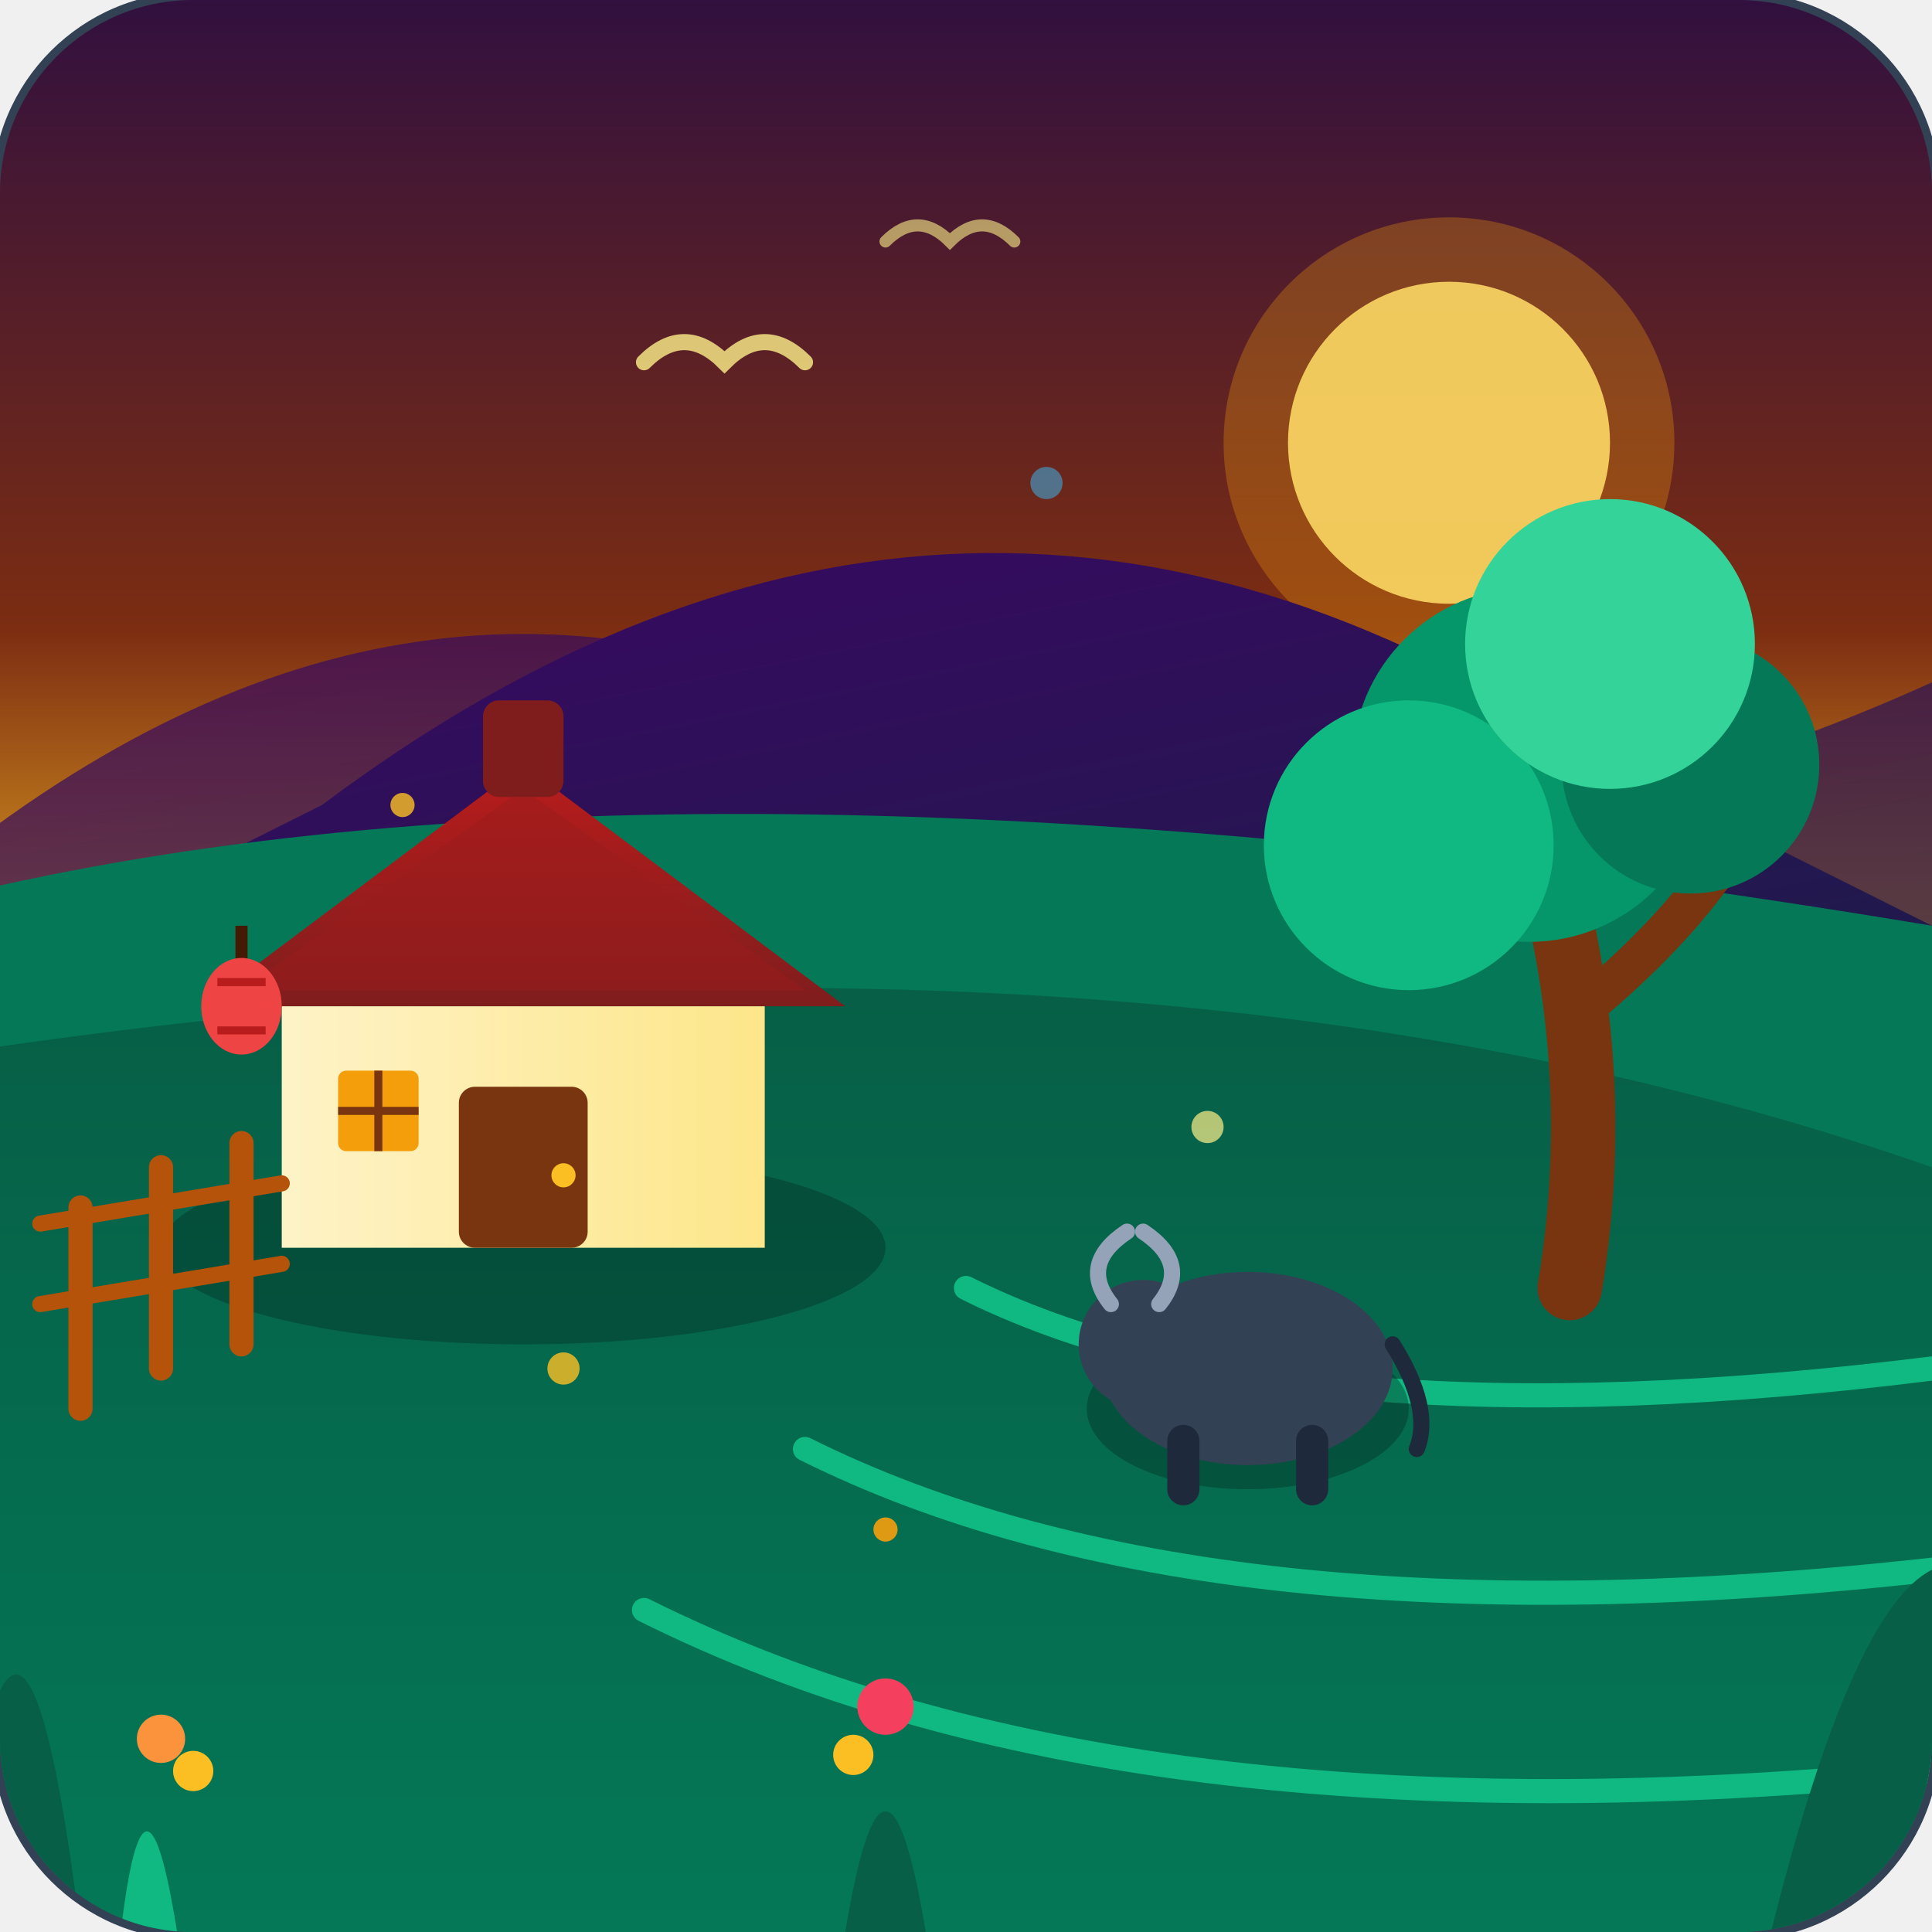
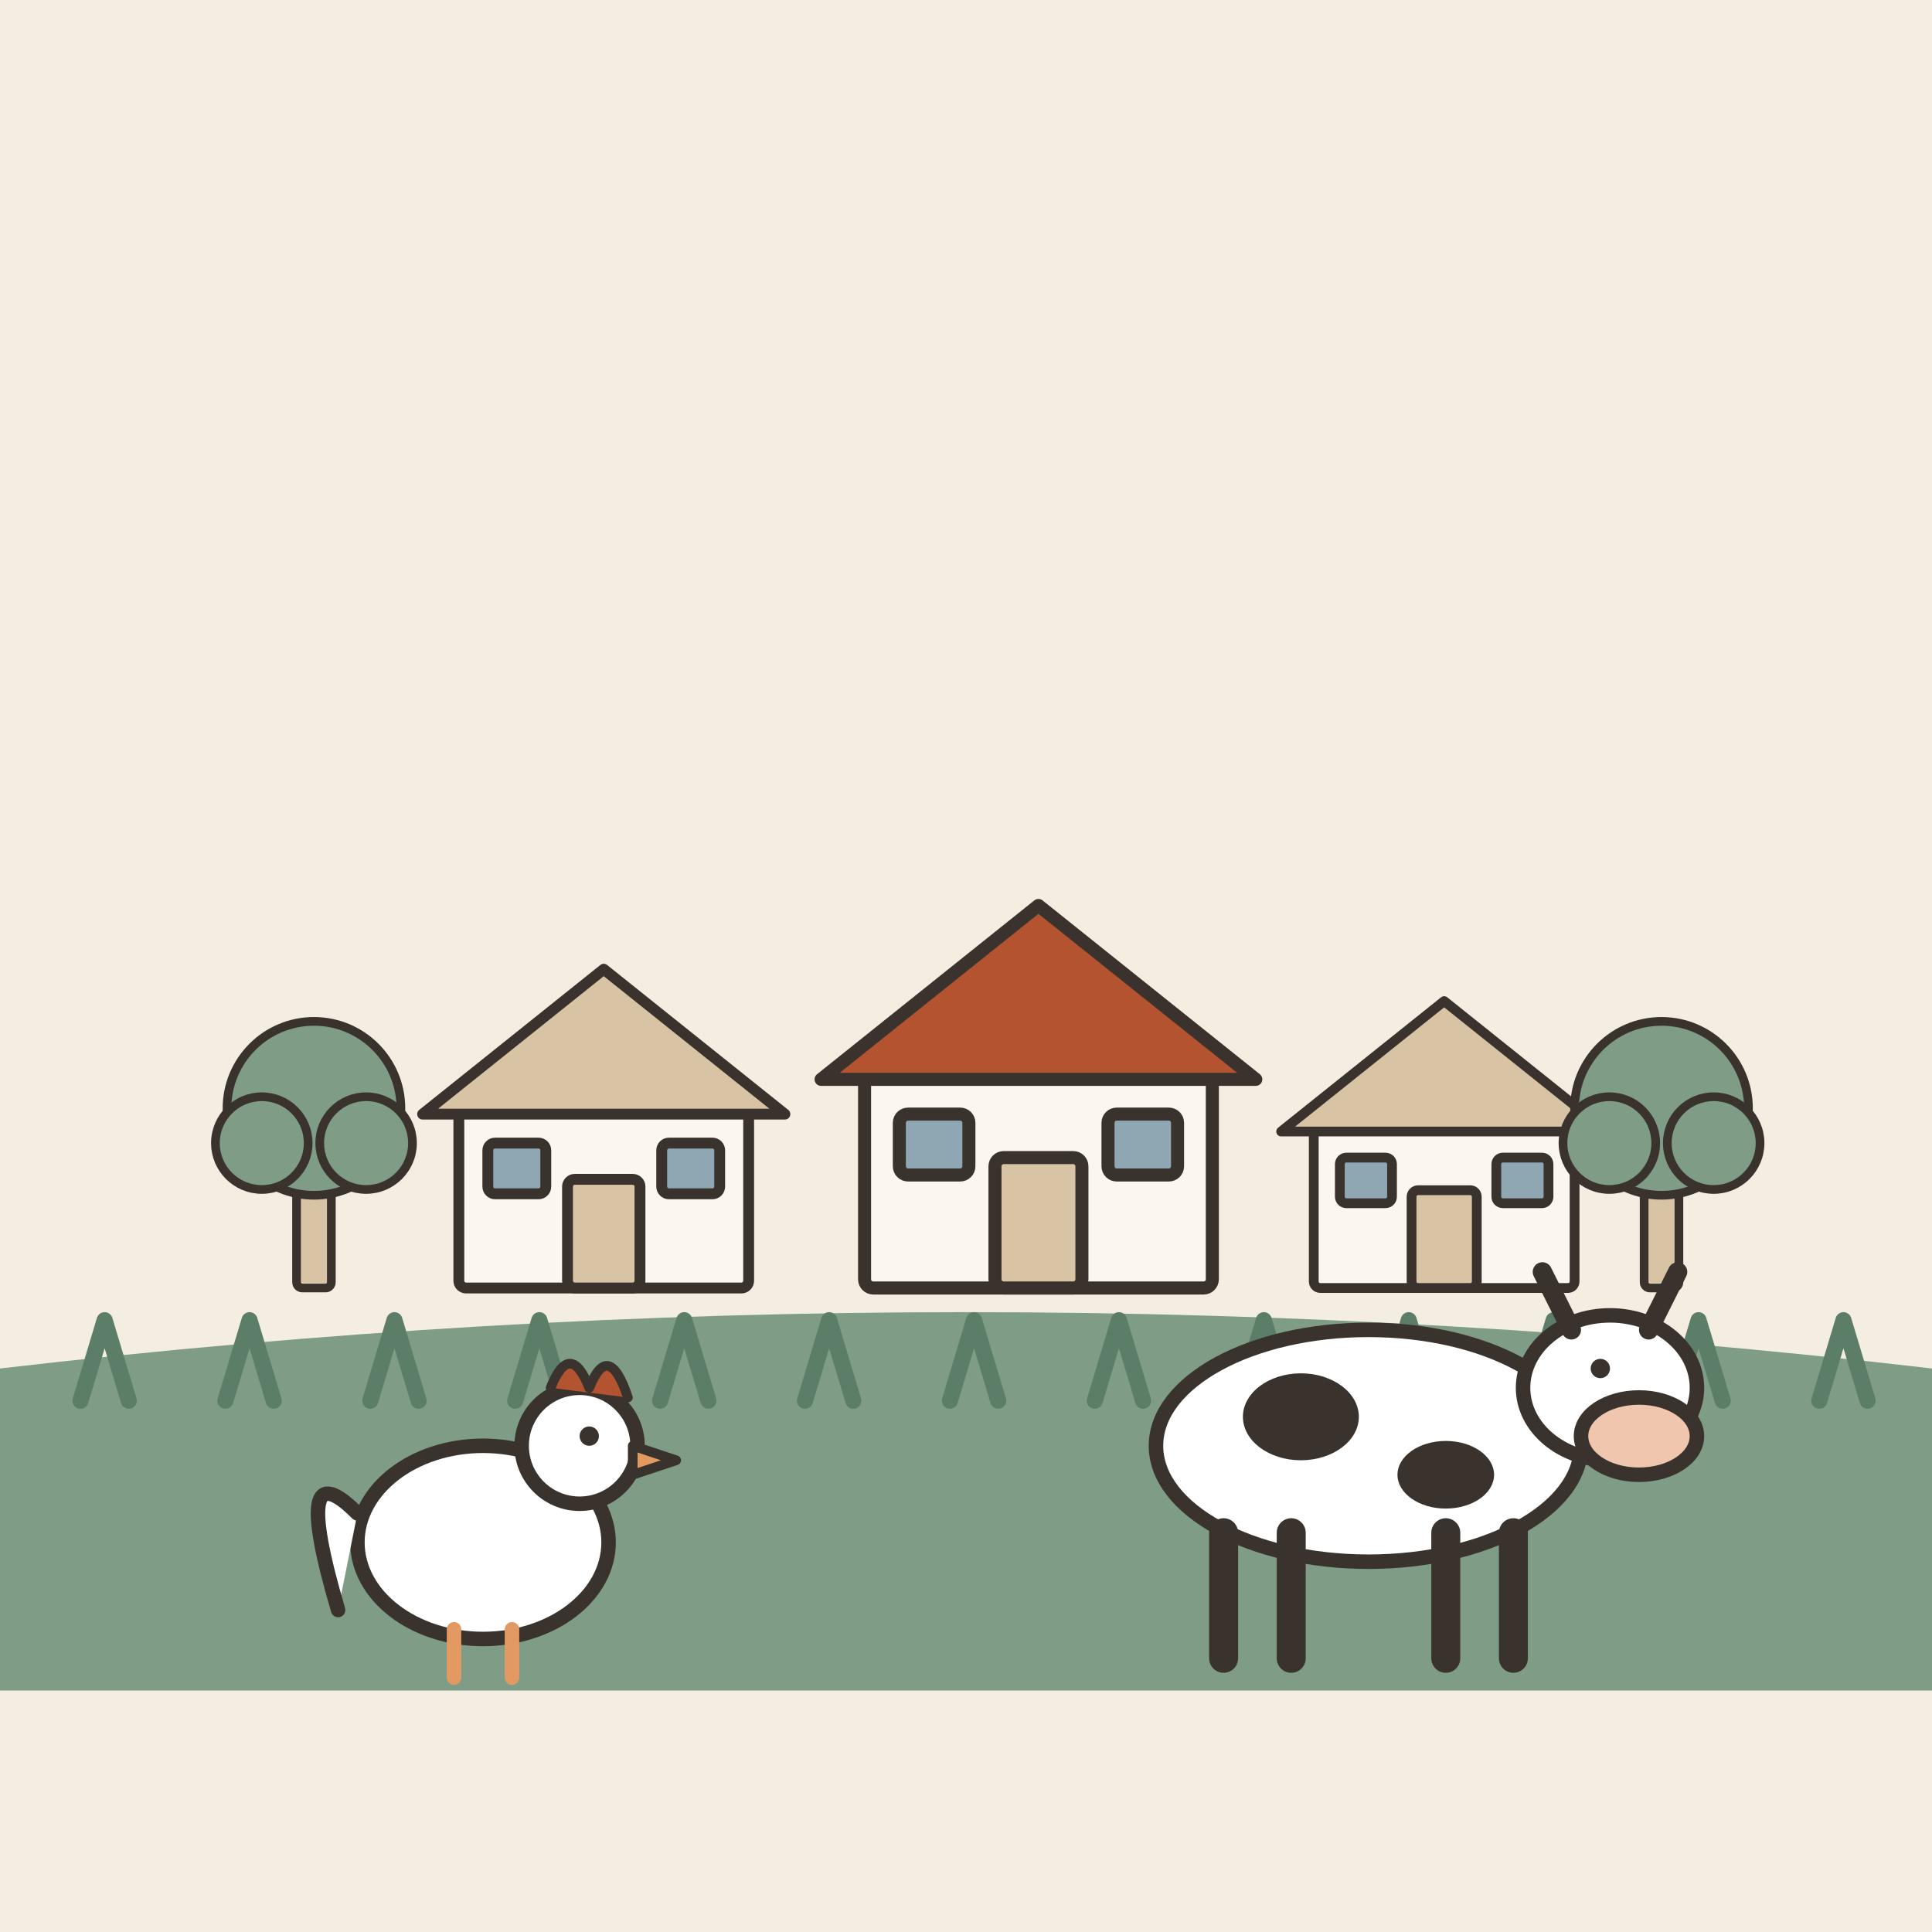
- <svg xmlns="http://www.w3.org/2000/svg" viewBox="0 0 240 240">
-   <defs>
-     <linearGradient id="bgGrad" x1="0%" y1="0%" x2="0%" y2="100%">
-       <stop offset="0%" stop-color="#0f172a" />
-       <stop offset="100%" stop-color="#1e293b" />
-     </linearGradient>
-     <linearGradient id="skyGrad" x1="0%" y1="0%" x2="0%" y2="100%">
-       <stop offset="0%" stop-color="#31103f" />
-       <stop offset="60%" stop-color="#7c2d12" />
-       <stop offset="100%" stop-color="#fbbf24" />
-     </linearGradient>
-     <linearGradient id="fieldGrad" x1="0%" y1="0%" x2="0%" y2="100%">
-       <stop offset="0%" stop-color="#065f46" />
-       <stop offset="100%" stop-color="#047857" />
-     </linearGradient>
-     <linearGradient id="mountGrad" x1="0%" y1="0%" x2="100%" y2="100%">
-       <stop offset="0%" stop-color="#3b0764" />
-       <stop offset="100%" stop-color="#1e1b4b" />
-     </linearGradient>
-     <linearGradient id="wallGrad" x1="0%" y1="0%" x2="100%" y2="0%">
-       <stop offset="0%" stop-color="#fef3c7" />
-       <stop offset="100%" stop-color="#fde68a" />
-     </linearGradient>
-     <linearGradient id="roofGrad" x1="0%" y1="0%" x2="0%" y2="100%">
-       <stop offset="0%" stop-color="#b91c1c" />
-       <stop offset="100%" stop-color="#7f1d1d" />
-     </linearGradient>
-   </defs>
-   <rect width="240" height="240" rx="24" fill="url(#bgGrad)" />
-   <rect width="240" height="240" rx="24" fill="none" stroke="#334155" stroke-width="2" />
-   <clipPath id="sceneClip">
-     <rect width="240" height="240" rx="24" />
-   </clipPath>
-   <g clip-path="url(#sceneClip)">
-     <rect x="0" y="0" width="240" height="130" fill="url(#skyGrad)" />
-     <circle cx="180" cy="55" r="20" fill="#fef08a" opacity="0.9" />
-     <circle cx="180" cy="55" r="28" fill="#f59e0b" opacity="0.3" />
-     <path d="M-10 110 Q 50 60 110 90 T 250 80 L 250 130 L -10 130 Z" fill="url(#mountGrad)" opacity="0.7" />
-     <path d="M 40 100 Q 120 40 200 95 L 250 120 L 0 120 Z" fill="url(#mountGrad)" />
-     <path d="M 0 110 Q 90 90 240 115 L 240 240 L 0 240 Z" fill="#047857" />
-     <path d="M 0 130 Q 140 110 240 145 L 240 240 L 0 240 Z" fill="url(#fieldGrad)" />
-     <path d="M 120 160 Q 160 180 240 170" stroke="#10b981" stroke-width="3" fill="none" stroke-linecap="round" />
-     <path d="M 100 180 Q 150 205 240 195" stroke="#10b981" stroke-width="3" fill="none" stroke-linecap="round" />
-     <path d="M 80 200 Q 140 230 240 220" stroke="#10b981" stroke-width="3" fill="none" stroke-linecap="round" />
-     <ellipse cx="65" cy="155" rx="45" ry="12" fill="#022c22" opacity="0.4" />
-     <rect x="35" y="125" width="60" height="30" fill="url(#wallGrad)" />
-     <path d="M 25 125 L 65 95 L 105 125 Z" fill="url(#roofGrad)" />
-     <path d="M 30 123 L 65 98 L 100 123 Z" fill="#991b1b" opacity="0.5" />
-     <rect x="60" y="87" width="10" height="12" fill="#7f1d1d" rx="2" />
-     <rect x="57" y="135" width="16" height="20" rx="2" fill="#78350f" />
-     <circle cx="70" cy="146" r="1.5" fill="#fbbf24" />
-     <rect x="42" y="133" width="10" height="10" rx="1" fill="#f59e0b" />
-     <line x1="47" y1="133" x2="47" y2="143" stroke="#78350f" stroke-width="1" />
-     <line x1="42" y1="138" x2="52" y2="138" stroke="#78350f" stroke-width="1" />
-     <line x1="30" y1="115" x2="30" y2="122" stroke="#451a03" stroke-width="1.5" />
-     <ellipse cx="30" cy="125" rx="5" ry="6" fill="#ef4444" />
-     <path d="M 27 122 L 33 122 M 27 128 L 33 128" stroke="#b91c1c" stroke-width="1" />
-     <g stroke="#b45309" stroke-width="3" stroke-linecap="round">
-       <line x1="10" y1="150" x2="10" y2="175" />
-       <line x1="20" y1="145" x2="20" y2="170" />
-       <line x1="30" y1="142" x2="30" y2="167" />
-       <line x1="5" y1="152" x2="35" y2="147" stroke-width="2" />
-       <line x1="5" y1="162" x2="35" y2="157" stroke-width="2" />
+ <svg xmlns="http://www.w3.org/2000/svg" viewBox="0 0 240 240" data-style="editorial">
+   <rect width="240" height="240" fill="#F4EDE2" />
+   <g transform="translate(120 160) scale(0.9 0.9)">
+     <g transform="translate(-50 0) scale(0.5 0.5)">
+       <rect x="-40" y="-50" width="80" height="50" rx="2" fill="#FBF6EE" stroke="#3A332D" stroke-width="3" stroke-linecap="round" stroke-linejoin="round" />
+       <path d="M-50 -48L0 -88L50 -48Z" fill="#D8C3A5" stroke="#3A332D" stroke-width="3" stroke-linecap="round" stroke-linejoin="round" />
+       <rect x="-10" y="-30" width="20" height="30" rx="2" fill="#D8C3A5" stroke="#3A332D" stroke-width="3" stroke-linecap="round" stroke-linejoin="round" />
+       <rect x="-32" y="-40" width="16" height="14" rx="2" fill="#8FA7B3" stroke="#3A332D" stroke-width="3" stroke-linecap="round" stroke-linejoin="round" />
+       <rect x="16" y="-40" width="16" height="14" rx="2" fill="#8FA7B3" stroke="#3A332D" stroke-width="3" stroke-linecap="round" stroke-linejoin="round" />
    </g>
-     <path d="M 195 160 Q 200 130 190 100" stroke="#78350f" stroke-width="8" stroke-linecap="round" fill="none" />
-     <path d="M 197 125 Q 215 110 220 95" stroke="#78350f" stroke-width="5" stroke-linecap="round" fill="none" />
-     <circle cx="190" cy="95" r="22" fill="#059669" />
-     <circle cx="175" cy="105" r="18" fill="#10b981" />
-     <circle cx="210" cy="95" r="16" fill="#047857" />
-     <circle cx="200" cy="80" r="18" fill="#34d399" />
-     <g transform="translate(130, 155)">
-       <ellipse cx="25" cy="20" rx="20" ry="10" fill="#022c22" opacity="0.4" />
-       <ellipse cx="25" cy="15" rx="18" ry="12" fill="#334155" />
-       <circle cx="12" cy="12" r="8" fill="#334155" />
-       <path d="M 8 7 Q 4 2 10 -2" stroke="#94a3b8" stroke-width="2" fill="none" stroke-linecap="round" />
-       <path d="M 14 7 Q 18 2 12 -2" stroke="#94a3b8" stroke-width="2" fill="none" stroke-linecap="round" />
-       <rect x="15" y="22" width="4" height="10" rx="2" fill="#1e293b" />
-       <rect x="31" y="22" width="4" height="10" rx="2" fill="#1e293b" />
-       <path d="M 43 12 Q 48 20 46 25" stroke="#1e293b" stroke-width="2" fill="none" stroke-linecap="round" />
+     <g transform="translate(10 0) scale(0.6 0.6)">
+       <rect x="-40" y="-50" width="80" height="50" rx="2" fill="#FBF6EE" stroke="#3A332D" stroke-width="3" stroke-linecap="round" stroke-linejoin="round" />
+       <path d="M-50 -48L0 -88L50 -48Z" fill="#B4532F" stroke="#3A332D" stroke-width="3" stroke-linecap="round" stroke-linejoin="round" />
+       <rect x="-10" y="-30" width="20" height="30" rx="2" fill="#D8C3A5" stroke="#3A332D" stroke-width="3" stroke-linecap="round" stroke-linejoin="round" />
+       <rect x="-32" y="-40" width="16" height="14" rx="2" fill="#8FA7B3" stroke="#3A332D" stroke-width="3" stroke-linecap="round" stroke-linejoin="round" />
+       <rect x="16" y="-40" width="16" height="14" rx="2" fill="#8FA7B3" stroke="#3A332D" stroke-width="3" stroke-linecap="round" stroke-linejoin="round" />
    </g>
-     <path d="M 80 45 Q 85 40 90 45 Q 95 40 100 45" stroke="#fef08a" stroke-width="2" fill="none" stroke-linecap="round" opacity="0.8" />
-     <path d="M 110 30 Q 114 26 118 30 Q 122 26 126 30" stroke="#fef08a" stroke-width="1.5" fill="none" stroke-linecap="round" opacity="0.6" />
-     <circle cx="70" cy="170" r="2" fill="#fbbf24" opacity="0.8" />
-     <circle cx="110" cy="190" r="1.5" fill="#f59e0b" opacity="0.9" />
-     <circle cx="150" cy="140" r="2" fill="#fef08a" opacity="0.7" />
-     <circle cx="50" cy="100" r="1.5" fill="#fbbf24" opacity="0.8" />
-     <circle cx="130" cy="60" r="2" fill="#38bdf8" opacity="0.5" />
-     <path d="M 0 240 L 0 210 Q 5 200 10 240 Z" fill="#065f46" />
-     <path d="M 220 240 Q 230 200 240 195 L 240 240 Z" fill="#065f46" />
-     <path d="M 15 240 Q 18 215 22 240 Z" fill="#10b981" />
-     <circle cx="20" cy="216" r="3" fill="#fb923c" />
-     <circle cx="24" cy="220" r="2.5" fill="#fbbf24" />
-     <path d="M 105 240 Q 110 210 115 240 Z" fill="#065f46" />
-     <circle cx="110" cy="212" r="3.5" fill="#f43f5e" />
-     <circle cx="106" cy="218" r="2.5" fill="#fbbf24" />
+     <g transform="translate(66 0) scale(0.45 0.45)">
+       <rect x="-40" y="-50" width="80" height="50" rx="2" fill="#FBF6EE" stroke="#3A332D" stroke-width="3" stroke-linecap="round" stroke-linejoin="round" />
+       <path d="M-50 -48L0 -88L50 -48Z" fill="#D8C3A5" stroke="#3A332D" stroke-width="3" stroke-linecap="round" stroke-linejoin="round" />
+       <rect x="-10" y="-30" width="20" height="30" rx="2" fill="#D8C3A5" stroke="#3A332D" stroke-width="3" stroke-linecap="round" stroke-linejoin="round" />
+       <rect x="-32" y="-40" width="16" height="14" rx="2" fill="#8FA7B3" stroke="#3A332D" stroke-width="3" stroke-linecap="round" stroke-linejoin="round" />
+       <rect x="16" y="-40" width="16" height="14" rx="2" fill="#8FA7B3" stroke="#3A332D" stroke-width="3" stroke-linecap="round" stroke-linejoin="round" />
+     </g>
+     <g transform="translate(-90 0) scale(0.4 0.4)">
+       <rect x="-6" y="-40" width="12" height="40" rx="2" fill="#D8C3A5" stroke="#3A332D" stroke-width="3" stroke-linecap="round" stroke-linejoin="round" />
+       <circle cx="0" cy="-62" r="30" fill="#7E9C86" stroke="#3A332D" stroke-width="3" stroke-linecap="round" stroke-linejoin="round" />
+       <circle cx="-18" cy="-50" r="16" fill="#7E9C86" stroke="#3A332D" stroke-width="3" stroke-linecap="round" stroke-linejoin="round" />
+       <circle cx="18" cy="-50" r="16" fill="#7E9C86" stroke="#3A332D" stroke-width="3" stroke-linecap="round" stroke-linejoin="round" />
+     </g>
+     <g transform="translate(96 0) scale(0.4 0.4)">
+       <rect x="-6" y="-40" width="12" height="40" rx="2" fill="#D8C3A5" stroke="#3A332D" stroke-width="3" stroke-linecap="round" stroke-linejoin="round" />
+       <circle cx="0" cy="-62" r="30" fill="#7E9C86" stroke="#3A332D" stroke-width="3" stroke-linecap="round" stroke-linejoin="round" />
+       <circle cx="-18" cy="-50" r="16" fill="#7E9C86" stroke="#3A332D" stroke-width="3" stroke-linecap="round" stroke-linejoin="round" />
+       <circle cx="18" cy="-50" r="16" fill="#7E9C86" stroke="#3A332D" stroke-width="3" stroke-linecap="round" stroke-linejoin="round" />
+     </g>
+   </g>
+   <path d="M0 170Q120 156 240 170L240 210L0 210Z" fill="#7E9C86" />
+   <path d="M10 174l3 -10l3 10" fill="none" stroke="#5C7D68" stroke-width="2" stroke-linecap="round" stroke-linejoin="round" />
+   <path d="M28 174l3 -10l3 10" fill="none" stroke="#5C7D68" stroke-width="2" stroke-linecap="round" stroke-linejoin="round" />
+   <path d="M46 174l3 -10l3 10" fill="none" stroke="#5C7D68" stroke-width="2" stroke-linecap="round" stroke-linejoin="round" />
+   <path d="M64 174l3 -10l3 10" fill="none" stroke="#5C7D68" stroke-width="2" stroke-linecap="round" stroke-linejoin="round" />
+   <path d="M82 174l3 -10l3 10" fill="none" stroke="#5C7D68" stroke-width="2" stroke-linecap="round" stroke-linejoin="round" />
+   <path d="M100 174l3 -10l3 10" fill="none" stroke="#5C7D68" stroke-width="2" stroke-linecap="round" stroke-linejoin="round" />
+   <path d="M118 174l3 -10l3 10" fill="none" stroke="#5C7D68" stroke-width="2" stroke-linecap="round" stroke-linejoin="round" />
+   <path d="M136 174l3 -10l3 10" fill="none" stroke="#5C7D68" stroke-width="2" stroke-linecap="round" stroke-linejoin="round" />
+   <path d="M154 174l3 -10l3 10" fill="none" stroke="#5C7D68" stroke-width="2" stroke-linecap="round" stroke-linejoin="round" />
+   <path d="M172 174l3 -10l3 10" fill="none" stroke="#5C7D68" stroke-width="2" stroke-linecap="round" stroke-linejoin="round" />
+   <path d="M190 174l3 -10l3 10" fill="none" stroke="#5C7D68" stroke-width="2" stroke-linecap="round" stroke-linejoin="round" />
+   <path d="M208 174l3 -10l3 10" fill="none" stroke="#5C7D68" stroke-width="2" stroke-linecap="round" stroke-linejoin="round" />
+   <path d="M226 174l3 -10l3 10" fill="none" stroke="#5C7D68" stroke-width="2" stroke-linecap="round" stroke-linejoin="round" />
+   <g transform="translate(170 206) scale(0.6 0.6)">
+     <ellipse cx="0" cy="-44" rx="44" ry="24" fill="#FFFFFF" stroke="#3A332D" stroke-width="3" stroke-linecap="round" stroke-linejoin="round" />
+     <ellipse cx="-14" cy="-50" rx="12" ry="9" fill="#3A332D" />
+     <ellipse cx="16" cy="-38" rx="10" ry="7" fill="#3A332D" />
+     <path d="M-30 -26L-30 0" stroke="#3A332D" stroke-width="6" stroke-linecap="round" fill="none" />
+     <path d="M-16 -26L-16 0" stroke="#3A332D" stroke-width="6" stroke-linecap="round" fill="none" />
+     <path d="M16 -26L16 0" stroke="#3A332D" stroke-width="6" stroke-linecap="round" fill="none" />
+     <path d="M30 -26L30 0" stroke="#3A332D" stroke-width="6" stroke-linecap="round" fill="none" />
+     <ellipse cx="50" cy="-56" rx="18" ry="15" fill="#FFFFFF" stroke="#3A332D" stroke-width="3" stroke-linecap="round" stroke-linejoin="round" />
+     <ellipse cx="56" cy="-46" rx="12" ry="8" fill="#F0C7AE" stroke="#3A332D" stroke-width="3" stroke-linecap="round" stroke-linejoin="round" />
+     <path d="M42 -68L36 -80M58 -68L64 -80" fill="none" stroke="#3A332D" stroke-width="4" stroke-linecap="round" stroke-linejoin="round" />
+     <circle cx="48" cy="-60" r="2" fill="#3A332D" />
+   </g>
+   <g transform="translate(60 206) scale(0.6 0.6)">
+     <ellipse cx="0" cy="-24" rx="26" ry="20" fill="#FFFFFF" stroke="#3A332D" stroke-width="3" stroke-linecap="round" stroke-linejoin="round" />
+     <circle cx="20" cy="-44" r="12" fill="#FFFFFF" stroke="#3A332D" stroke-width="3" stroke-linecap="round" stroke-linejoin="round" />
+     <path d="M14 -56Q18 -66 22 -56Q26 -66 30 -54" fill="#B4532F" stroke="#3A332D" stroke-width="2" stroke-linecap="round" stroke-linejoin="round" />
+     <path d="M31 -44L40 -41L31 -38Z" fill="#E39A62" stroke="#3A332D" stroke-width="2" stroke-linecap="round" stroke-linejoin="round" />
+     <circle cx="22" cy="-46" r="2" fill="#3A332D" />
+     <path d="M-26 -30Q-40 -44 -30 -10" fill="#FFFFFF" stroke="#3A332D" stroke-width="3" stroke-linecap="round" stroke-linejoin="round" />
+     <path d="M-6 -6L-6 4" stroke="#E39A62" stroke-width="3" stroke-linecap="round" fill="none" />
+     <path d="M6 -6L6 4" stroke="#E39A62" stroke-width="3" stroke-linecap="round" fill="none" />
  </g>
</svg>
